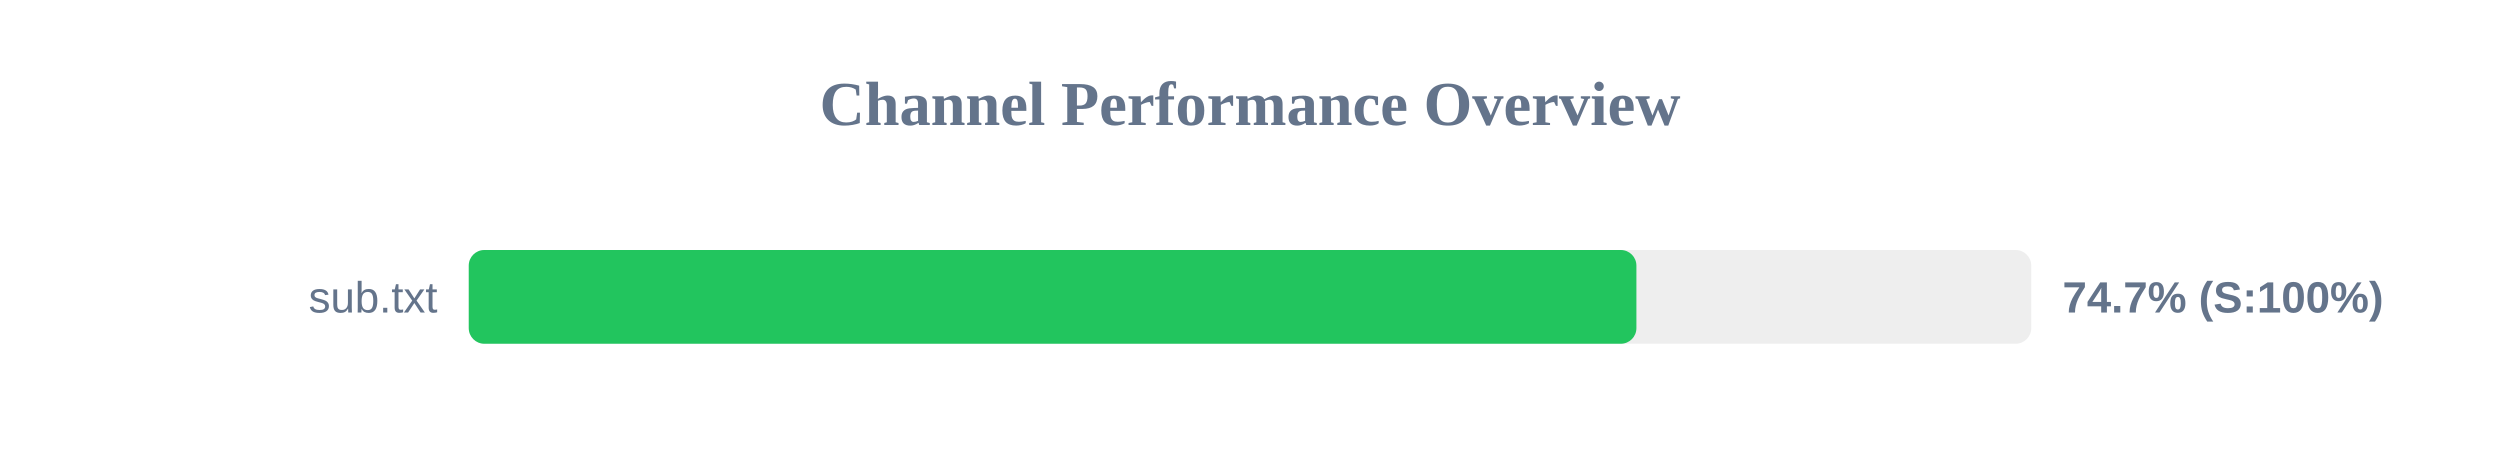
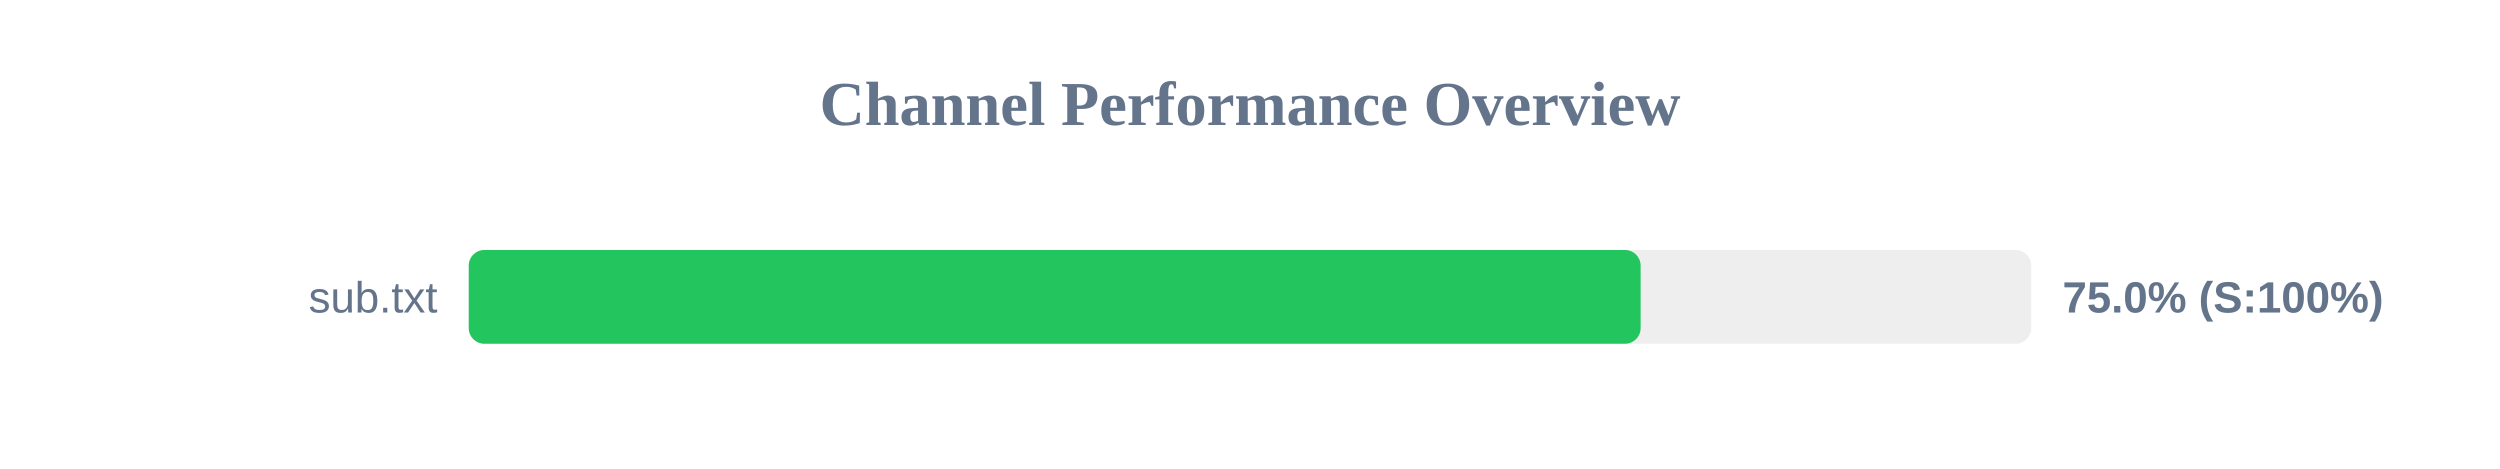
<svg xmlns="http://www.w3.org/2000/svg" width="800" height="150" version="1.1">
  <style>
        .row { font: 14px Arial; fill: #64748b; }
        .score { font: bold 14px Arial; fill: #64748b; }
    </style>
  <text x="400" y="40" text-anchor="middle" font-size="20px" font-weight="bold" fill="#64748b">Channel Performance Overview</text>
  <rect x="150" y="80" width="500" height="30" fill="#eee" rx="5" />
-   <rect x="150" y="80" width="373.65" height="30" fill="#22c55e" rx="5" />
+   <rect x="150" y="80" width="375.0" height="30" fill="#22c55e" rx="5" />
  <text x="140" y="100" text-anchor="end" class="row">sub.txt</text>
-   <text x="660" y="100" text-anchor="start" class="score">74.7% (S:100%)</text>
+   <text x="660" y="100" text-anchor="start" class="score">75.0% (S:100%)</text>
</svg>
